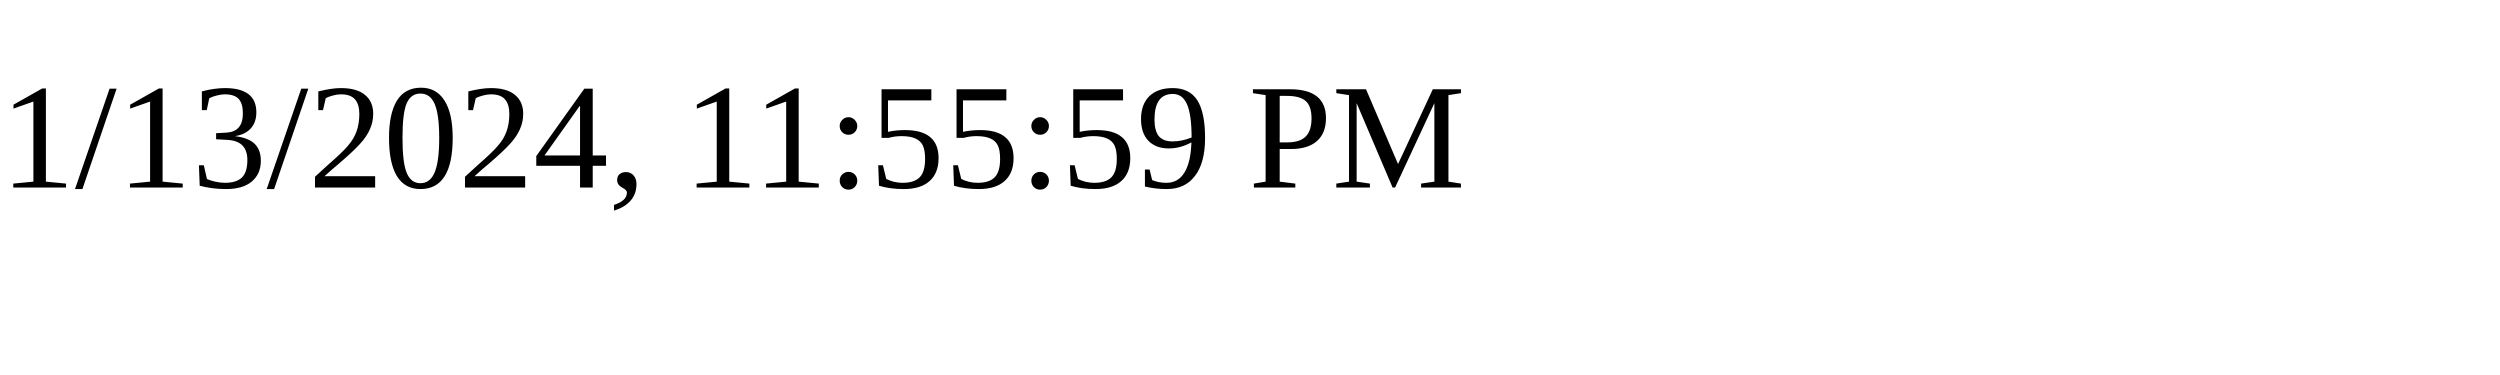
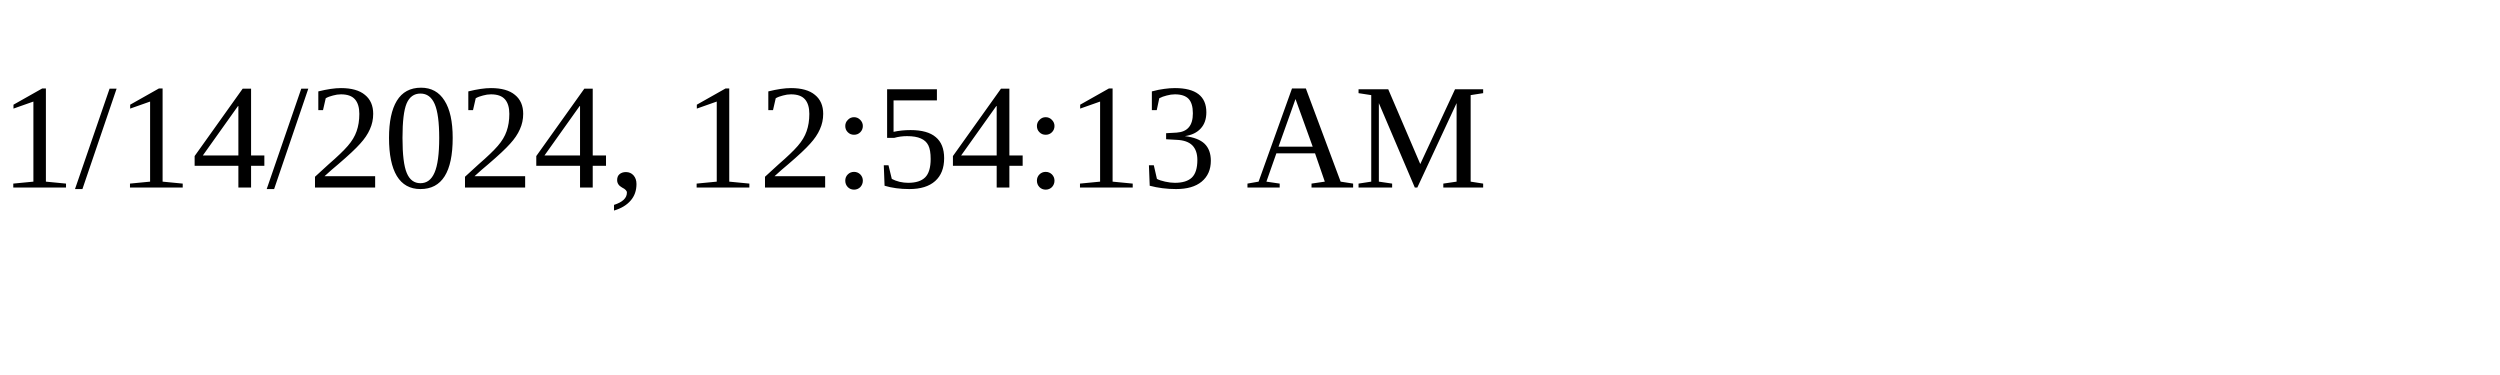
<svg xmlns="http://www.w3.org/2000/svg" height="30" width="200">
-   <text x="0" y="15">1/13/2024, 11:55:59 PM</text>
+   <text x="0" y="15">1/14/2024, 12:54:13 AM</text>
</svg>
